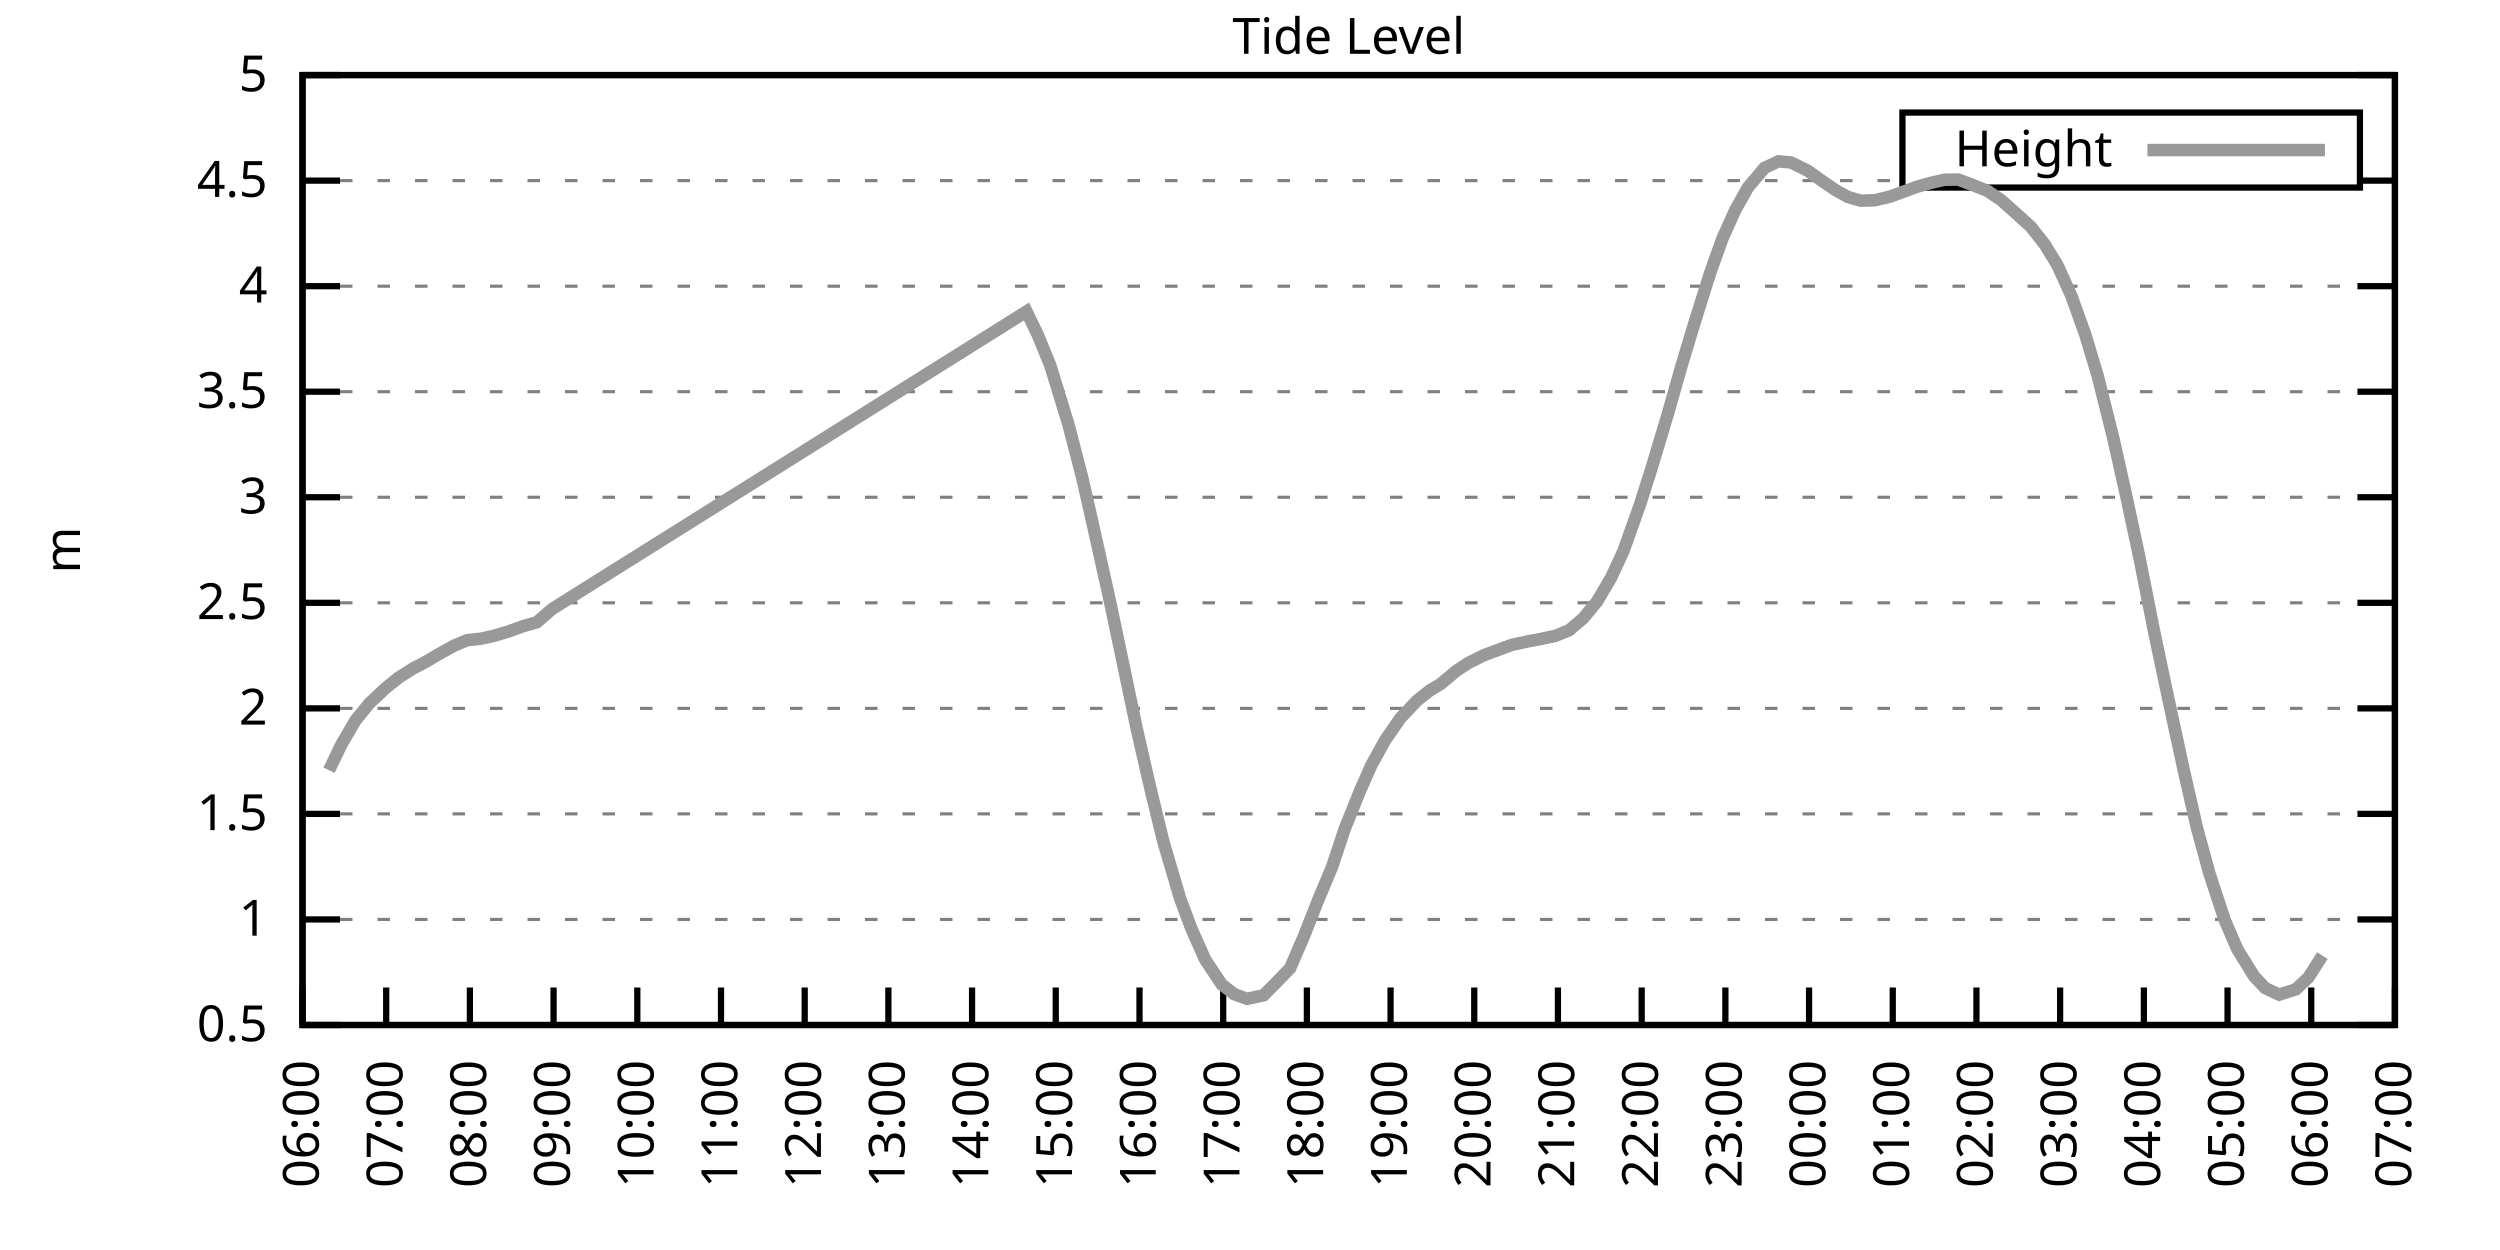
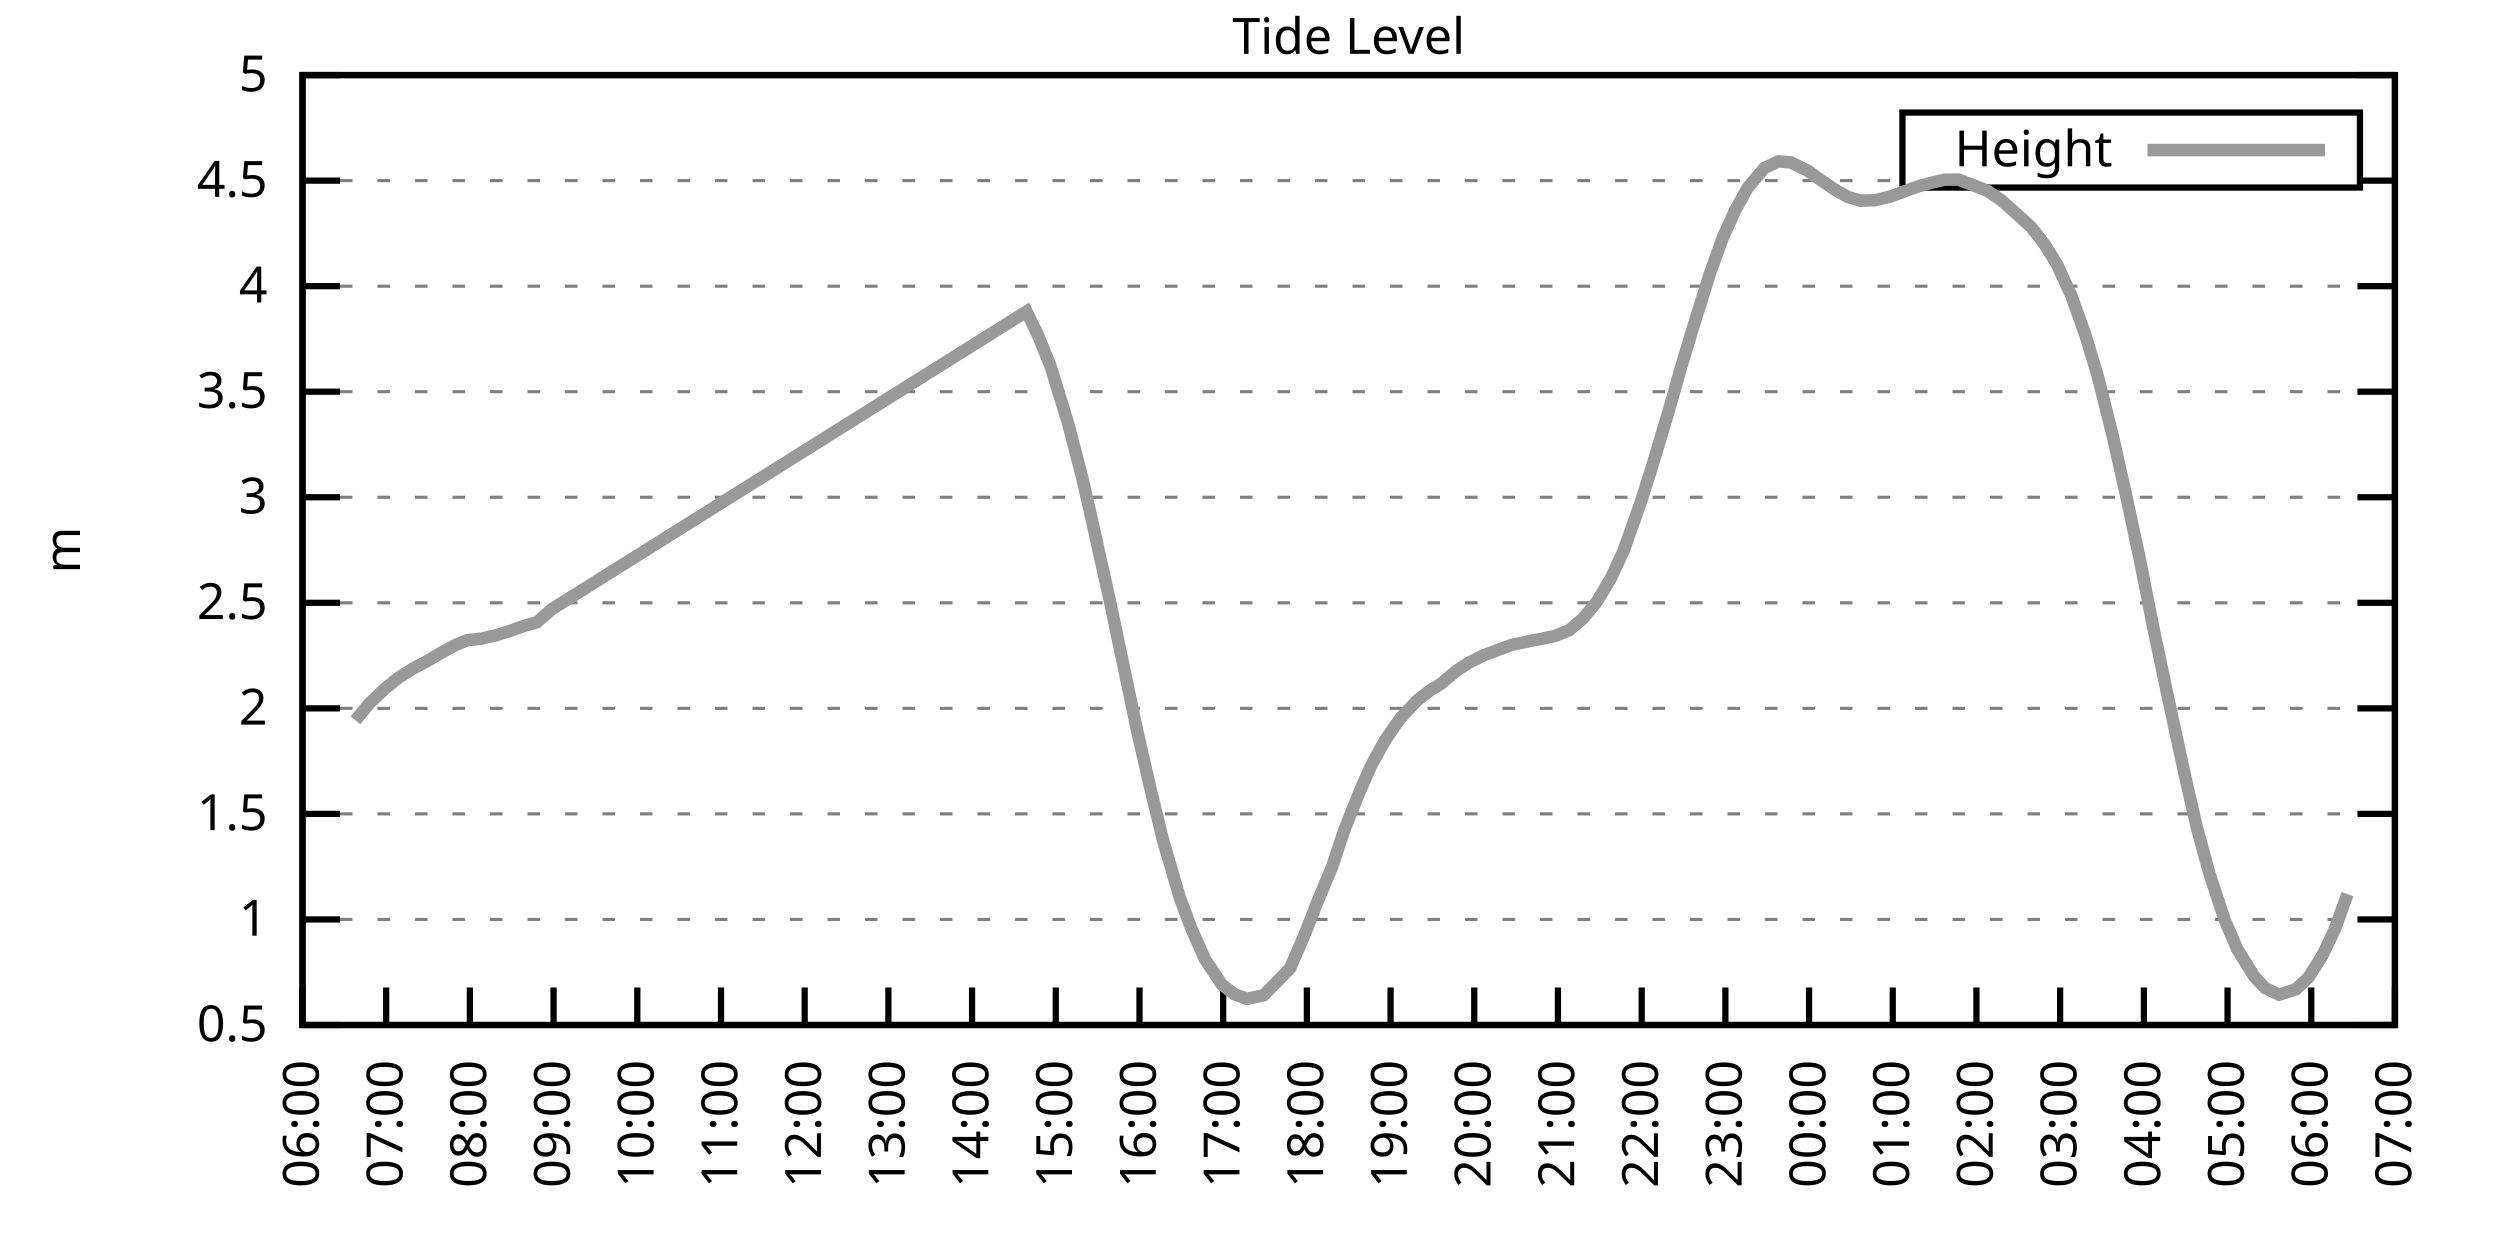
<svg xmlns="http://www.w3.org/2000/svg" xmlns:xlink="http://www.w3.org/1999/xlink" width="400" height="200" viewBox="0 0 400 200">
  <g id="gnuplot_canvas">
    <rect x="0" y="0" width="400" height="200" fill="none" />
    <defs>
      <circle id="gpDot" r="0.5" stroke-width="0.5" stroke="currentColor" />
      <path id="gpPt0" stroke-width="0.333" stroke="currentColor" d="M-1,0 h2 M0,-1 v2" />
      <path id="gpPt1" stroke-width="0.333" stroke="currentColor" d="M-1,-1 L1,1 M1,-1 L-1,1" />
      <path id="gpPt2" stroke-width="0.333" stroke="currentColor" d="M-1,0 L1,0 M0,-1 L0,1 M-1,-1 L1,1 M-1,1 L1,-1" />
      <rect id="gpPt3" stroke-width="0.333" stroke="currentColor" x="-1" y="-1" width="2" height="2" />
      <rect id="gpPt4" stroke-width="0.333" stroke="currentColor" fill="currentColor" x="-1" y="-1" width="2" height="2" />
      <circle id="gpPt5" stroke-width="0.333" stroke="currentColor" cx="0" cy="0" r="1" />
      <use xlink:href="#gpPt5" id="gpPt6" fill="currentColor" stroke="none" />
      <path id="gpPt7" stroke-width="0.333" stroke="currentColor" d="M0,-1.33 L-1.33,0.67 L1.33,0.67 z" />
      <use xlink:href="#gpPt7" id="gpPt8" fill="currentColor" stroke="none" />
      <use xlink:href="#gpPt7" id="gpPt9" stroke="currentColor" transform="rotate(180)" />
      <use xlink:href="#gpPt9" id="gpPt10" fill="currentColor" stroke="none" />
      <use xlink:href="#gpPt3" id="gpPt11" stroke="currentColor" transform="rotate(45)" />
      <use xlink:href="#gpPt11" id="gpPt12" fill="currentColor" stroke="none" />
      <path id="gpPt13" stroke-width="0.333" stroke="currentColor" d="M0,1.330 L1.265,0.411 L0.782,-1.067 L-0.782,-1.076 L-1.265,0.411 z" />
      <use xlink:href="#gpPt13" id="gpPt14" fill="currentColor" stroke="none" />
      <filter id="textbox" filterUnits="objectBoundingBox" x="0" y="0" height="1" width="1">
        <feFlood flood-color="white" flood-opacity="1" result="bgnd" />
        <feComposite in="SourceGraphic" in2="bgnd" operator="atop" />
      </filter>
      <filter id="greybox" filterUnits="objectBoundingBox" x="0" y="0" height="1" width="1">
        <feFlood flood-color="lightgrey" flood-opacity="1" result="grey" />
        <feComposite in="SourceGraphic" in2="grey" operator="atop" />
      </filter>
    </defs>
    <g fill="none" color="white" stroke="currentColor" stroke-width="1.00" stroke-linecap="butt" stroke-linejoin="miter">
</g>
    <g fill="none" color="black" stroke="currentColor" stroke-width="1.00" stroke-linecap="butt" stroke-linejoin="miter">
      <g stroke="none" shape-rendering="crispEdges">
        <polygon fill="rgb(255, 255, 255)" points="48.40,164.00 383.18,164.00 383.18,12.02 48.40,12.02 " />
      </g>
    </g>
    <g fill="none" color="black" stroke="currentColor" stroke-width="1.00" stroke-linecap="butt" stroke-linejoin="miter">
</g>
    <g fill="none" color="black" stroke="black" stroke-width="0.50" stroke-linecap="butt" stroke-linejoin="miter">
</g>
    <g fill="none" color="gray" stroke="currentColor" stroke-width="0.50" stroke-linecap="butt" stroke-linejoin="miter">
      <path stroke="gray" stroke-dasharray="2,4" class="gridline" d="M48.40,164.00 L383.19,164.00  " />
    </g>
    <g fill="none" color="gray" stroke="gray" stroke-width="1.00" stroke-linecap="butt" stroke-linejoin="miter">
</g>
    <g fill="none" color="black" stroke="currentColor" stroke-width="1.00" stroke-linecap="butt" stroke-linejoin="miter">
      <path stroke="black" d="M48.40,164.00 L54.40,164.00 M383.19,164.00 L377.19,164.00  " />
      <g transform="translate(42.80,166.60)" stroke="none" fill="black" font-family="Sans" font-size="8.00" text-anchor="end">
        <text>
          <tspan font-family="Sans"> 0.5</tspan>
        </text>
      </g>
    </g>
    <g fill="none" color="black" stroke="currentColor" stroke-width="1.00" stroke-linecap="butt" stroke-linejoin="miter">
</g>
    <g fill="none" color="black" stroke="black" stroke-width="0.50" stroke-linecap="butt" stroke-linejoin="miter">
</g>
    <g fill="none" color="gray" stroke="currentColor" stroke-width="0.50" stroke-linecap="butt" stroke-linejoin="miter">
      <path stroke="gray" stroke-dasharray="2,4" class="gridline" d="M48.40,147.11 L383.19,147.11  " />
    </g>
    <g fill="none" color="gray" stroke="gray" stroke-width="1.00" stroke-linecap="butt" stroke-linejoin="miter">
</g>
    <g fill="none" color="black" stroke="currentColor" stroke-width="1.00" stroke-linecap="butt" stroke-linejoin="miter">
      <path stroke="black" d="M48.40,147.11 L54.40,147.11 M383.19,147.11 L377.19,147.11  " />
      <g transform="translate(42.80,149.71)" stroke="none" fill="black" font-family="Sans" font-size="8.00" text-anchor="end">
        <text>
          <tspan font-family="Sans"> 1</tspan>
        </text>
      </g>
    </g>
    <g fill="none" color="black" stroke="currentColor" stroke-width="1.00" stroke-linecap="butt" stroke-linejoin="miter">
</g>
    <g fill="none" color="black" stroke="black" stroke-width="0.50" stroke-linecap="butt" stroke-linejoin="miter">
</g>
    <g fill="none" color="gray" stroke="currentColor" stroke-width="0.50" stroke-linecap="butt" stroke-linejoin="miter">
      <path stroke="gray" stroke-dasharray="2,4" class="gridline" d="M48.40,130.22 L383.19,130.22  " />
    </g>
    <g fill="none" color="gray" stroke="gray" stroke-width="1.00" stroke-linecap="butt" stroke-linejoin="miter">
</g>
    <g fill="none" color="black" stroke="currentColor" stroke-width="1.00" stroke-linecap="butt" stroke-linejoin="miter">
      <path stroke="black" d="M48.40,130.22 L54.40,130.22 M383.19,130.22 L377.19,130.22  " />
      <g transform="translate(42.80,132.82)" stroke="none" fill="black" font-family="Sans" font-size="8.00" text-anchor="end">
        <text>
          <tspan font-family="Sans"> 1.5</tspan>
        </text>
      </g>
    </g>
    <g fill="none" color="black" stroke="currentColor" stroke-width="1.00" stroke-linecap="butt" stroke-linejoin="miter">
</g>
    <g fill="none" color="black" stroke="black" stroke-width="0.50" stroke-linecap="butt" stroke-linejoin="miter">
</g>
    <g fill="none" color="gray" stroke="currentColor" stroke-width="0.50" stroke-linecap="butt" stroke-linejoin="miter">
      <path stroke="gray" stroke-dasharray="2,4" class="gridline" d="M48.40,113.34 L383.19,113.34  " />
    </g>
    <g fill="none" color="gray" stroke="gray" stroke-width="1.00" stroke-linecap="butt" stroke-linejoin="miter">
</g>
    <g fill="none" color="black" stroke="currentColor" stroke-width="1.00" stroke-linecap="butt" stroke-linejoin="miter">
      <path stroke="black" d="M48.40,113.34 L54.40,113.34 M383.19,113.34 L377.19,113.34  " />
      <g transform="translate(42.80,115.94)" stroke="none" fill="black" font-family="Sans" font-size="8.00" text-anchor="end">
        <text>
          <tspan font-family="Sans"> 2</tspan>
        </text>
      </g>
    </g>
    <g fill="none" color="black" stroke="currentColor" stroke-width="1.00" stroke-linecap="butt" stroke-linejoin="miter">
</g>
    <g fill="none" color="black" stroke="black" stroke-width="0.50" stroke-linecap="butt" stroke-linejoin="miter">
</g>
    <g fill="none" color="gray" stroke="currentColor" stroke-width="0.50" stroke-linecap="butt" stroke-linejoin="miter">
      <path stroke="gray" stroke-dasharray="2,4" class="gridline" d="M48.40,96.45 L383.19,96.45  " />
    </g>
    <g fill="none" color="gray" stroke="gray" stroke-width="1.00" stroke-linecap="butt" stroke-linejoin="miter">
</g>
    <g fill="none" color="black" stroke="currentColor" stroke-width="1.00" stroke-linecap="butt" stroke-linejoin="miter">
      <path stroke="black" d="M48.40,96.45 L54.40,96.45 M383.19,96.45 L377.19,96.45  " />
      <g transform="translate(42.80,99.05)" stroke="none" fill="black" font-family="Sans" font-size="8.00" text-anchor="end">
        <text>
          <tspan font-family="Sans"> 2.5</tspan>
        </text>
      </g>
    </g>
    <g fill="none" color="black" stroke="currentColor" stroke-width="1.00" stroke-linecap="butt" stroke-linejoin="miter">
</g>
    <g fill="none" color="black" stroke="black" stroke-width="0.50" stroke-linecap="butt" stroke-linejoin="miter">
</g>
    <g fill="none" color="gray" stroke="currentColor" stroke-width="0.50" stroke-linecap="butt" stroke-linejoin="miter">
      <path stroke="gray" stroke-dasharray="2,4" class="gridline" d="M48.40,79.56 L383.19,79.56  " />
    </g>
    <g fill="none" color="gray" stroke="gray" stroke-width="1.00" stroke-linecap="butt" stroke-linejoin="miter">
</g>
    <g fill="none" color="black" stroke="currentColor" stroke-width="1.00" stroke-linecap="butt" stroke-linejoin="miter">
      <path stroke="black" d="M48.40,79.56 L54.40,79.56 M383.19,79.56 L377.19,79.56  " />
      <g transform="translate(42.80,82.16)" stroke="none" fill="black" font-family="Sans" font-size="8.00" text-anchor="end">
        <text>
          <tspan font-family="Sans"> 3</tspan>
        </text>
      </g>
    </g>
    <g fill="none" color="black" stroke="currentColor" stroke-width="1.00" stroke-linecap="butt" stroke-linejoin="miter">
</g>
    <g fill="none" color="black" stroke="black" stroke-width="0.50" stroke-linecap="butt" stroke-linejoin="miter">
</g>
    <g fill="none" color="gray" stroke="currentColor" stroke-width="0.50" stroke-linecap="butt" stroke-linejoin="miter">
      <path stroke="gray" stroke-dasharray="2,4" class="gridline" d="M48.40,62.67 L383.19,62.67  " />
    </g>
    <g fill="none" color="gray" stroke="gray" stroke-width="1.00" stroke-linecap="butt" stroke-linejoin="miter">
</g>
    <g fill="none" color="black" stroke="currentColor" stroke-width="1.00" stroke-linecap="butt" stroke-linejoin="miter">
      <path stroke="black" d="M48.40,62.67 L54.40,62.67 M383.19,62.67 L377.19,62.67  " />
      <g transform="translate(42.80,65.27)" stroke="none" fill="black" font-family="Sans" font-size="8.00" text-anchor="end">
        <text>
          <tspan font-family="Sans"> 3.5</tspan>
        </text>
      </g>
    </g>
    <g fill="none" color="black" stroke="currentColor" stroke-width="1.00" stroke-linecap="butt" stroke-linejoin="miter">
</g>
    <g fill="none" color="black" stroke="black" stroke-width="0.50" stroke-linecap="butt" stroke-linejoin="miter">
</g>
    <g fill="none" color="gray" stroke="currentColor" stroke-width="0.50" stroke-linecap="butt" stroke-linejoin="miter">
      <path stroke="gray" stroke-dasharray="2,4" class="gridline" d="M48.40,45.79 L383.19,45.79  " />
    </g>
    <g fill="none" color="gray" stroke="gray" stroke-width="1.00" stroke-linecap="butt" stroke-linejoin="miter">
</g>
    <g fill="none" color="black" stroke="currentColor" stroke-width="1.00" stroke-linecap="butt" stroke-linejoin="miter">
      <path stroke="black" d="M48.40,45.79 L54.40,45.79 M383.19,45.79 L377.19,45.79  " />
      <g transform="translate(42.80,48.39)" stroke="none" fill="black" font-family="Sans" font-size="8.00" text-anchor="end">
        <text>
          <tspan font-family="Sans"> 4</tspan>
        </text>
      </g>
    </g>
    <g fill="none" color="black" stroke="currentColor" stroke-width="1.00" stroke-linecap="butt" stroke-linejoin="miter">
</g>
    <g fill="none" color="black" stroke="black" stroke-width="0.50" stroke-linecap="butt" stroke-linejoin="miter">
</g>
    <g fill="none" color="gray" stroke="currentColor" stroke-width="0.50" stroke-linecap="butt" stroke-linejoin="miter">
      <path stroke="gray" stroke-dasharray="2,4" class="gridline" d="M48.40,28.90 L304.39,28.90 M377.59,28.90 L383.19,28.90  " />
    </g>
    <g fill="none" color="gray" stroke="gray" stroke-width="1.00" stroke-linecap="butt" stroke-linejoin="miter">
</g>
    <g fill="none" color="black" stroke="currentColor" stroke-width="1.00" stroke-linecap="butt" stroke-linejoin="miter">
      <path stroke="black" d="M48.40,28.90 L54.40,28.90 M383.19,28.90 L377.19,28.90  " />
      <g transform="translate(42.80,31.50)" stroke="none" fill="black" font-family="Sans" font-size="8.00" text-anchor="end">
        <text>
          <tspan font-family="Sans"> 4.5</tspan>
        </text>
      </g>
    </g>
    <g fill="none" color="black" stroke="currentColor" stroke-width="1.00" stroke-linecap="butt" stroke-linejoin="miter">
</g>
    <g fill="none" color="black" stroke="black" stroke-width="0.50" stroke-linecap="butt" stroke-linejoin="miter">
</g>
    <g fill="none" color="gray" stroke="currentColor" stroke-width="0.50" stroke-linecap="butt" stroke-linejoin="miter">
      <path stroke="gray" stroke-dasharray="2,4" class="gridline" d="M48.40,12.01 L383.19,12.01  " />
    </g>
    <g fill="none" color="gray" stroke="gray" stroke-width="1.00" stroke-linecap="butt" stroke-linejoin="miter">
</g>
    <g fill="none" color="black" stroke="currentColor" stroke-width="1.00" stroke-linecap="butt" stroke-linejoin="miter">
      <path stroke="black" d="M48.40,12.01 L54.40,12.01 M383.19,12.01 L377.19,12.01  " />
      <g transform="translate(42.80,14.61)" stroke="none" fill="black" font-family="Sans" font-size="8.00" text-anchor="end">
        <text>
          <tspan font-family="Sans"> 5</tspan>
        </text>
      </g>
    </g>
    <g fill="none" color="black" stroke="currentColor" stroke-width="1.00" stroke-linecap="butt" stroke-linejoin="miter">
      <path stroke="black" d="M48.40,164.00 L48.40,158.00  " />
      <g transform="translate(51.00,169.60) rotate(270.00)" stroke="none" fill="black" font-family="Sans" font-size="8.00" text-anchor="end">
        <text>
          <tspan font-family="Sans">06:00</tspan>
        </text>
      </g>
    </g>
    <g fill="none" color="black" stroke="currentColor" stroke-width="1.00" stroke-linecap="butt" stroke-linejoin="miter">
      <path stroke="black" d="M61.79,164.00 L61.79,158.00  " />
      <g transform="translate(64.39,169.60) rotate(270.00)" stroke="none" fill="black" font-family="Sans" font-size="8.00" text-anchor="end">
        <text>
          <tspan font-family="Sans">07:00</tspan>
        </text>
      </g>
    </g>
    <g fill="none" color="black" stroke="currentColor" stroke-width="1.00" stroke-linecap="butt" stroke-linejoin="miter">
      <path stroke="black" d="M75.18,164.00 L75.18,158.00  " />
      <g transform="translate(77.78,169.60) rotate(270.00)" stroke="none" fill="black" font-family="Sans" font-size="8.00" text-anchor="end">
        <text>
          <tspan font-family="Sans">08:00</tspan>
        </text>
      </g>
    </g>
    <g fill="none" color="black" stroke="currentColor" stroke-width="1.00" stroke-linecap="butt" stroke-linejoin="miter">
      <path stroke="black" d="M88.57,164.00 L88.57,158.00  " />
      <g transform="translate(91.17,169.60) rotate(270.00)" stroke="none" fill="black" font-family="Sans" font-size="8.00" text-anchor="end">
        <text>
          <tspan font-family="Sans">09:00</tspan>
        </text>
      </g>
    </g>
    <g fill="none" color="black" stroke="currentColor" stroke-width="1.00" stroke-linecap="butt" stroke-linejoin="miter">
      <path stroke="black" d="M101.97,164.00 L101.97,158.00  " />
      <g transform="translate(104.57,169.60) rotate(270.00)" stroke="none" fill="black" font-family="Sans" font-size="8.00" text-anchor="end">
        <text>
          <tspan font-family="Sans">10:00</tspan>
        </text>
      </g>
    </g>
    <g fill="none" color="black" stroke="currentColor" stroke-width="1.00" stroke-linecap="butt" stroke-linejoin="miter">
      <path stroke="black" d="M115.36,164.00 L115.36,158.00  " />
      <g transform="translate(117.96,169.60) rotate(270.00)" stroke="none" fill="black" font-family="Sans" font-size="8.00" text-anchor="end">
        <text>
          <tspan font-family="Sans">11:00</tspan>
        </text>
      </g>
    </g>
    <g fill="none" color="black" stroke="currentColor" stroke-width="1.00" stroke-linecap="butt" stroke-linejoin="miter">
      <path stroke="black" d="M128.75,164.00 L128.75,158.00  " />
      <g transform="translate(131.35,169.60) rotate(270.00)" stroke="none" fill="black" font-family="Sans" font-size="8.00" text-anchor="end">
        <text>
          <tspan font-family="Sans">12:00</tspan>
        </text>
      </g>
    </g>
    <g fill="none" color="black" stroke="currentColor" stroke-width="1.00" stroke-linecap="butt" stroke-linejoin="miter">
      <path stroke="black" d="M142.14,164.00 L142.14,158.00  " />
      <g transform="translate(144.74,169.60) rotate(270.00)" stroke="none" fill="black" font-family="Sans" font-size="8.00" text-anchor="end">
        <text>
          <tspan font-family="Sans">13:00</tspan>
        </text>
      </g>
    </g>
    <g fill="none" color="black" stroke="currentColor" stroke-width="1.00" stroke-linecap="butt" stroke-linejoin="miter">
      <path stroke="black" d="M155.53,164.00 L155.53,158.00  " />
      <g transform="translate(158.13,169.60) rotate(270.00)" stroke="none" fill="black" font-family="Sans" font-size="8.00" text-anchor="end">
        <text>
          <tspan font-family="Sans">14:00</tspan>
        </text>
      </g>
    </g>
    <g fill="none" color="black" stroke="currentColor" stroke-width="1.00" stroke-linecap="butt" stroke-linejoin="miter">
      <path stroke="black" d="M168.92,164.00 L168.92,158.00  " />
      <g transform="translate(171.52,169.60) rotate(270.00)" stroke="none" fill="black" font-family="Sans" font-size="8.00" text-anchor="end">
        <text>
          <tspan font-family="Sans">15:00</tspan>
        </text>
      </g>
    </g>
    <g fill="none" color="black" stroke="currentColor" stroke-width="1.00" stroke-linecap="butt" stroke-linejoin="miter">
      <path stroke="black" d="M182.32,164.00 L182.32,158.00  " />
      <g transform="translate(184.92,169.60) rotate(270.00)" stroke="none" fill="black" font-family="Sans" font-size="8.00" text-anchor="end">
        <text>
          <tspan font-family="Sans">16:00</tspan>
        </text>
      </g>
    </g>
    <g fill="none" color="black" stroke="currentColor" stroke-width="1.00" stroke-linecap="butt" stroke-linejoin="miter">
      <path stroke="black" d="M195.71,164.00 L195.71,158.00  " />
      <g transform="translate(198.31,169.60) rotate(270.00)" stroke="none" fill="black" font-family="Sans" font-size="8.00" text-anchor="end">
        <text>
          <tspan font-family="Sans">17:00</tspan>
        </text>
      </g>
    </g>
    <g fill="none" color="black" stroke="currentColor" stroke-width="1.00" stroke-linecap="butt" stroke-linejoin="miter">
      <path stroke="black" d="M209.10,164.00 L209.10,158.00  " />
      <g transform="translate(211.70,169.60) rotate(270.00)" stroke="none" fill="black" font-family="Sans" font-size="8.00" text-anchor="end">
        <text>
          <tspan font-family="Sans">18:00</tspan>
        </text>
      </g>
    </g>
    <g fill="none" color="black" stroke="currentColor" stroke-width="1.00" stroke-linecap="butt" stroke-linejoin="miter">
      <path stroke="black" d="M222.49,164.00 L222.49,158.00  " />
      <g transform="translate(225.09,169.60) rotate(270.00)" stroke="none" fill="black" font-family="Sans" font-size="8.00" text-anchor="end">
        <text>
          <tspan font-family="Sans">19:00</tspan>
        </text>
      </g>
    </g>
    <g fill="none" color="black" stroke="currentColor" stroke-width="1.00" stroke-linecap="butt" stroke-linejoin="miter">
      <path stroke="black" d="M235.88,164.00 L235.88,158.00  " />
      <g transform="translate(238.48,169.60) rotate(270.00)" stroke="none" fill="black" font-family="Sans" font-size="8.00" text-anchor="end">
        <text>
          <tspan font-family="Sans">20:00</tspan>
        </text>
      </g>
    </g>
    <g fill="none" color="black" stroke="currentColor" stroke-width="1.00" stroke-linecap="butt" stroke-linejoin="miter">
      <path stroke="black" d="M249.27,164.00 L249.27,158.00  " />
      <g transform="translate(251.87,169.60) rotate(270.00)" stroke="none" fill="black" font-family="Sans" font-size="8.00" text-anchor="end">
        <text>
          <tspan font-family="Sans">21:00</tspan>
        </text>
      </g>
    </g>
    <g fill="none" color="black" stroke="currentColor" stroke-width="1.00" stroke-linecap="butt" stroke-linejoin="miter">
      <path stroke="black" d="M262.67,164.00 L262.67,158.00  " />
      <g transform="translate(265.27,169.60) rotate(270.00)" stroke="none" fill="black" font-family="Sans" font-size="8.00" text-anchor="end">
        <text>
          <tspan font-family="Sans">22:00</tspan>
        </text>
      </g>
    </g>
    <g fill="none" color="black" stroke="currentColor" stroke-width="1.00" stroke-linecap="butt" stroke-linejoin="miter">
      <path stroke="black" d="M276.06,164.00 L276.06,158.00  " />
      <g transform="translate(278.66,169.60) rotate(270.00)" stroke="none" fill="black" font-family="Sans" font-size="8.00" text-anchor="end">
        <text>
          <tspan font-family="Sans">23:00</tspan>
        </text>
      </g>
    </g>
    <g fill="none" color="black" stroke="currentColor" stroke-width="1.00" stroke-linecap="butt" stroke-linejoin="miter">
      <path stroke="black" d="M289.45,164.00 L289.45,158.00  " />
      <g transform="translate(292.05,169.60) rotate(270.00)" stroke="none" fill="black" font-family="Sans" font-size="8.00" text-anchor="end">
        <text>
          <tspan font-family="Sans">00:00</tspan>
        </text>
      </g>
    </g>
    <g fill="none" color="black" stroke="currentColor" stroke-width="1.00" stroke-linecap="butt" stroke-linejoin="miter">
      <path stroke="black" d="M302.84,164.00 L302.84,158.00  " />
      <g transform="translate(305.44,169.60) rotate(270.00)" stroke="none" fill="black" font-family="Sans" font-size="8.00" text-anchor="end">
        <text>
          <tspan font-family="Sans">01:00</tspan>
        </text>
      </g>
    </g>
    <g fill="none" color="black" stroke="currentColor" stroke-width="1.00" stroke-linecap="butt" stroke-linejoin="miter">
      <path stroke="black" d="M316.23,164.00 L316.23,158.00  " />
      <g transform="translate(318.83,169.60) rotate(270.00)" stroke="none" fill="black" font-family="Sans" font-size="8.00" text-anchor="end">
        <text>
          <tspan font-family="Sans">02:00</tspan>
        </text>
      </g>
    </g>
    <g fill="none" color="black" stroke="currentColor" stroke-width="1.00" stroke-linecap="butt" stroke-linejoin="miter">
      <path stroke="black" d="M329.62,164.00 L329.62,158.00  " />
      <g transform="translate(332.22,169.60) rotate(270.00)" stroke="none" fill="black" font-family="Sans" font-size="8.00" text-anchor="end">
        <text>
          <tspan font-family="Sans">03:00</tspan>
        </text>
      </g>
    </g>
    <g fill="none" color="black" stroke="currentColor" stroke-width="1.00" stroke-linecap="butt" stroke-linejoin="miter">
      <path stroke="black" d="M343.02,164.00 L343.02,158.00  " />
      <g transform="translate(345.62,169.60) rotate(270.00)" stroke="none" fill="black" font-family="Sans" font-size="8.00" text-anchor="end">
        <text>
          <tspan font-family="Sans">04:00</tspan>
        </text>
      </g>
    </g>
    <g fill="none" color="black" stroke="currentColor" stroke-width="1.00" stroke-linecap="butt" stroke-linejoin="miter">
      <path stroke="black" d="M356.41,164.00 L356.41,158.00  " />
      <g transform="translate(359.01,169.60) rotate(270.00)" stroke="none" fill="black" font-family="Sans" font-size="8.00" text-anchor="end">
        <text>
          <tspan font-family="Sans">05:00</tspan>
        </text>
      </g>
    </g>
    <g fill="none" color="black" stroke="currentColor" stroke-width="1.00" stroke-linecap="butt" stroke-linejoin="miter">
      <path stroke="black" d="M369.80,164.00 L369.80,158.00  " />
      <g transform="translate(372.40,169.60) rotate(270.00)" stroke="none" fill="black" font-family="Sans" font-size="8.00" text-anchor="end">
        <text>
          <tspan font-family="Sans">06:00</tspan>
        </text>
      </g>
    </g>
    <g fill="none" color="black" stroke="currentColor" stroke-width="1.00" stroke-linecap="butt" stroke-linejoin="miter">
      <path stroke="black" d="M383.19,164.00 L383.19,158.00  " />
      <g transform="translate(385.79,169.60) rotate(270.00)" stroke="none" fill="black" font-family="Sans" font-size="8.00" text-anchor="end">
        <text>
          <tspan font-family="Sans">07:00</tspan>
        </text>
      </g>
    </g>
    <g fill="none" color="black" stroke="currentColor" stroke-width="1.00" stroke-linecap="butt" stroke-linejoin="miter">
</g>
    <g fill="none" color="black" stroke="currentColor" stroke-width="1.00" stroke-linecap="butt" stroke-linejoin="miter">
      <path stroke="black" d="M48.40,12.01 L48.40,164.00 L383.19,164.00 L383.19,12.01 L48.40,12.01 Z  " />
    </g>
    <g fill="none" color="black" stroke="currentColor" stroke-width="1.00" stroke-linecap="butt" stroke-linejoin="miter">
</g>
    <g fill="none" color="black" stroke="currentColor" stroke-width="1.00" stroke-linecap="butt" stroke-linejoin="miter">
      <path stroke="black" d="M304.39,30.01 L304.39,18.01 L377.59,18.01 L377.59,30.01 L304.39,30.01 Z  " />
    </g>
    <g id="Tide_level_plot_1">
      <g fill="none" color="white" stroke="black" stroke-width="2.00" stroke-linecap="butt" stroke-linejoin="miter">
</g>
      <g fill="none" color="black" stroke="currentColor" stroke-width="2.00" stroke-linecap="butt" stroke-linejoin="miter">
        <g transform="translate(337.99,26.61)" stroke="none" fill="black" font-family="Sans" font-size="8.00" text-anchor="end">
          <text>
            <tspan font-family="Sans">Height</tspan>
          </text>
        </g>
      </g>
      <g fill="none" color="black" stroke="currentColor" stroke-width="2.00" stroke-linecap="butt" stroke-linejoin="miter">
-         <path stroke="rgb(153, 153, 153)" d="M343.59,24.01 L371.99,24.01 M52.64,123.23 L54.65,119.08 L56.88,115.26 L59.11,112.53 L61.57,110.20 L63.80,108.41   L66.03,106.99 L68.04,105.94 L70.27,104.62 L72.73,103.27 L74.74,102.43 L76.97,102.19 L79.20,101.68 L81.43,101.01   L83.66,100.20 L85.90,99.56 L88.35,97.43 L164.24,49.84 L166.02,53.52 L168.03,58.42 L170.93,67.84 L173.17,76.49   L174.73,83.34 L177.63,96.38 L179.64,105.94 L181.87,116.58 L184.10,126.31 L186.11,134.55 L188.79,143.67 L190.57,148.46   L192.81,153.50 L195.48,157.52 L197.49,159.07 L199.50,159.81 L202.18,159.24 L204.19,157.21 L206.42,154.91 L208.65,149.75   L210.88,144.07 L213.12,138.74 L215.13,132.69 L217.58,126.58 L219.37,122.52 L221.60,118.47 L224.05,114.92 L226.73,112.09   L228.74,110.50 L230.53,109.42 L232.98,107.36 L234.99,106.04 L237.44,104.83 L239.90,103.91 L241.91,103.17 L244.59,102.60   L246.60,102.22 L248.83,101.75 L251.06,100.84 L253.29,98.95 L255.52,96.25 L257.76,92.46 L259.76,88.14 L262.44,80.61   L264.23,74.97 L266.91,66.05 L268.92,58.96 L270.92,52.30 L273.60,43.73 L275.61,38.12 L277.62,33.66 L279.63,30.05   L282.31,26.87 L284.54,25.82 L286.55,25.99 L289.23,27.31 L291.46,28.90 L293.69,30.42 L295.70,31.53 L297.71,32.11   L299.94,32.04 L302.39,31.46 L304.63,30.65 L306.63,29.91 L308.87,29.27 L311.10,28.76 L313.33,28.73 L315.56,29.57   L318.02,30.55 L320.25,32.07 L322.26,33.86 L324.94,36.29 L327.17,39.13 L329.18,42.41 L331.41,47.31 L333.64,53.52   L335.65,60.21 L338.10,70.00 L340.34,80.00 L342.35,89.42 L344.58,100.67 L346.81,111.24 L349.49,123.64 L351.50,132.42   L353.51,139.78 L355.96,147.21 L357.97,151.87 L360.65,156.20 L362.43,158.09 L364.66,159.14 L367.34,158.29 L369.35,156.40   L371.58,152.89  " />
+         <path stroke="rgb(153, 153, 153)" d="M343.59,24.01 L371.99,24.01 M56.88,115.26 L59.11,112.53 L61.57,110.20 L63.80,108.41 L66.03,106.99 L68.04,105.94   L70.27,104.62 L72.73,103.27 L74.74,102.43 L76.97,102.19 L79.20,101.68 L81.43,101.01 L83.66,100.20 L85.90,99.56   L88.35,97.43 L164.24,49.84 L166.02,53.52 L168.03,58.42 L170.93,67.84 L173.17,76.49 L174.73,83.34 L177.63,96.38   L179.64,105.94 L181.87,116.58 L184.10,126.31 L186.11,134.55 L188.79,143.67 L190.57,148.46 L192.81,153.50 L195.48,157.52   L197.49,159.07 L199.50,159.81 L202.18,159.24 L204.19,157.21 L206.42,154.91 L208.65,149.75 L210.88,144.07 L213.12,138.74   L215.13,132.69 L217.58,126.58 L219.37,122.52 L221.60,118.47 L224.05,114.92 L226.73,112.09 L228.74,110.50 L230.53,109.42   L232.98,107.36 L234.99,106.04 L237.44,104.83 L239.90,103.91 L241.91,103.17 L244.59,102.60 L246.60,102.22 L248.83,101.75   L251.06,100.84 L253.29,98.95 L255.52,96.25 L257.76,92.46 L259.76,88.14 L262.44,80.61 L264.23,74.97 L266.91,66.05   L268.92,58.96 L270.92,52.30 L273.60,43.73 L275.61,38.12 L277.62,33.66 L279.63,30.05 L282.31,26.87 L284.54,25.82   L286.55,25.99 L289.23,27.31 L291.46,28.90 L293.69,30.42 L295.70,31.53 L297.71,32.11 L299.94,32.04 L302.39,31.46   L304.63,30.65 L306.63,29.91 L308.87,29.27 L311.10,28.76 L313.33,28.73 L315.56,29.57 L318.02,30.55 L320.25,32.07   L322.26,33.86 L324.94,36.29 L327.17,39.13 L329.18,42.41 L331.41,47.31 L333.64,53.52 L335.65,60.21 L338.10,70.00   L340.34,80.00 L342.35,89.42 L344.58,100.67 L346.81,111.24 L349.49,123.64 L351.50,132.42 L353.51,139.78 L355.96,147.21   L357.97,151.87 L360.65,156.20 L362.43,158.09 L364.66,159.14 L367.34,158.29 L369.35,156.40 L371.58,152.89 L373.59,148.63   L375.60,143.06  " />
      </g>
    </g>
    <g fill="none" color="black" stroke="currentColor" stroke-width="2.00" stroke-linecap="butt" stroke-linejoin="miter">
</g>
    <g fill="none" color="black" stroke="black" stroke-width="1.00" stroke-linecap="butt" stroke-linejoin="miter">
</g>
    <g fill="none" color="black" stroke="currentColor" stroke-width="1.00" stroke-linecap="butt" stroke-linejoin="miter">
      <path stroke="black" d="M48.40,12.01 L48.40,164.00 L383.19,164.00 L383.19,12.01 L48.40,12.01 Z  " />
      <g transform="translate(12.80,88.01) rotate(270.00)" stroke="none" fill="black" font-family="Sans" font-size="8.00" text-anchor="middle">
        <text>
          <tspan font-family="Sans">m</tspan>
        </text>
      </g>
    </g>
    <g fill="none" color="black" stroke="currentColor" stroke-width="1.00" stroke-linecap="butt" stroke-linejoin="miter">
</g>
    <g fill="none" color="black" stroke="currentColor" stroke-width="1.00" stroke-linecap="butt" stroke-linejoin="miter">
      <g transform="translate(215.79,8.61)" stroke="none" fill="black" font-family="Sans" font-size="8.00" text-anchor="middle">
        <text>
          <tspan font-family="Sans">Tide Level</tspan>
        </text>
      </g>
    </g>
    <g fill="none" color="black" stroke="currentColor" stroke-width="1.00" stroke-linecap="butt" stroke-linejoin="miter">
</g>
  </g>
</svg>
